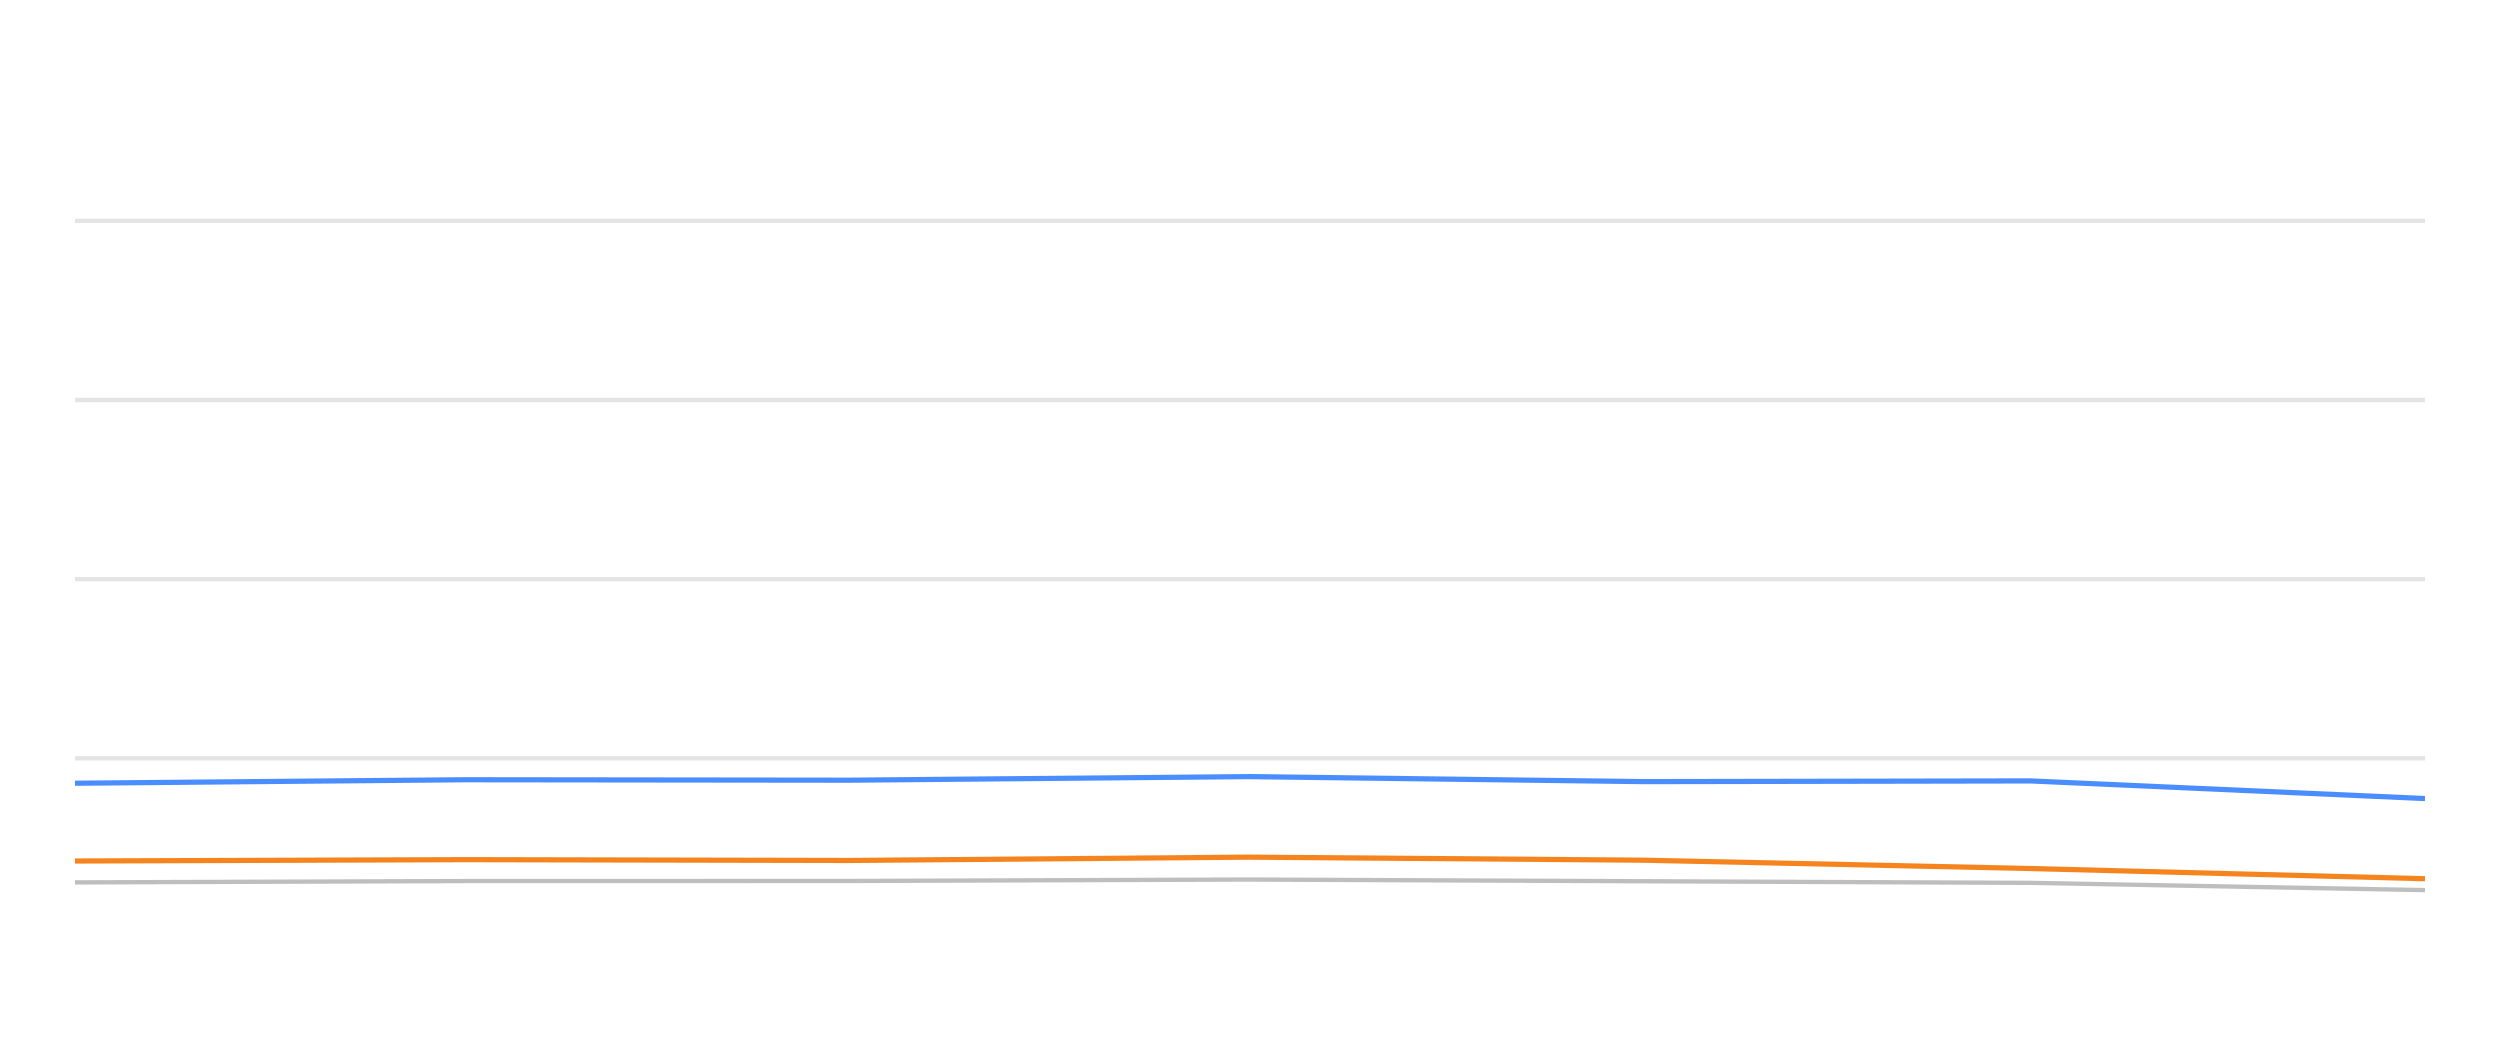
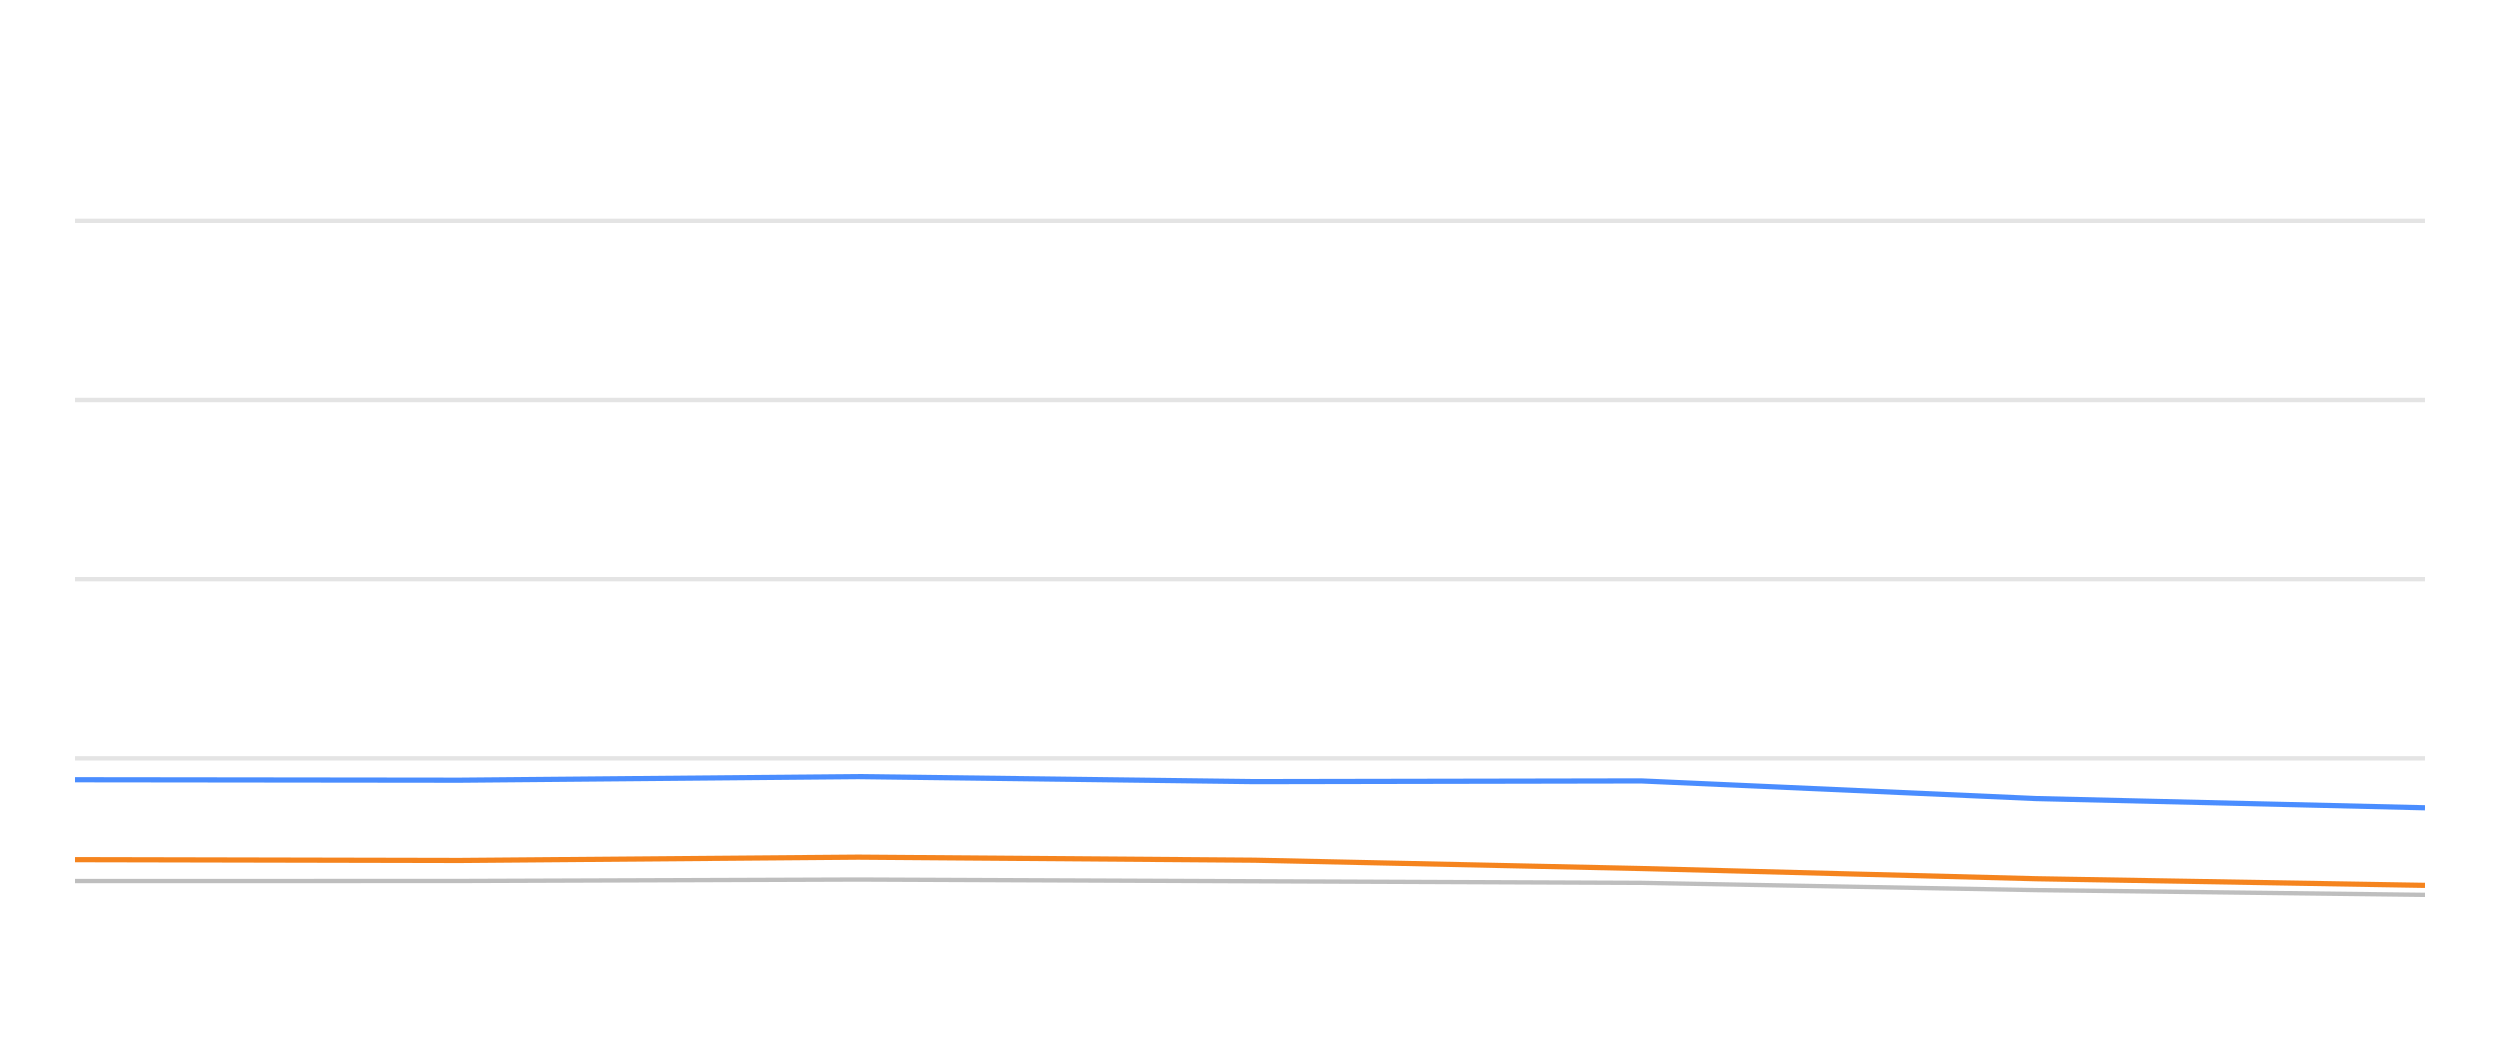
<svg xmlns="http://www.w3.org/2000/svg" width="288pt" height="120pt" viewBox="0 0 288 120" version="1.1">
  <defs>
    <style type="text/css">*{stroke-linejoin: round; stroke-linecap: butt}</style>
  </defs>
  <g id="figure_1">
    <g id="patch_1">
      <path d="M 0 120  L 288 120  L 288 0  L 0 0  L 0 120  z " style="fill: none; opacity: 0" />
    </g>
    <g id="axes_1">
      <g id="patch_2">
        <path d="M 8.64 108  L 279.36 108  L 279.36 4.8  L 8.64 4.8  L 8.64 108  z " style="fill: none" />
      </g>
      <g id="matplotlib.axis_1" />
      <g id="matplotlib.axis_2" />
      <g id="line2d_1">
-         <path d="M 8.64 87.36  L 279.36 87.36  " clip-path="url(#p5fc20ce167)" style="fill: none; stroke: #b2b2b2; stroke-opacity: 0.35; stroke-width: 0.5; stroke-linecap: square" />
+         <path d="M 8.64 87.36  L 279.36 87.36  " clip-path="url(#p275807154b)" style="fill: none; stroke: #b2b2b2; stroke-opacity: 0.35; stroke-width: 0.5; stroke-linecap: square" />
      </g>
      <g id="line2d_2">
-         <path d="M 8.64 66.72  L 279.36 66.72  " clip-path="url(#p5fc20ce167)" style="fill: none; stroke: #b2b2b2; stroke-opacity: 0.35; stroke-width: 0.5; stroke-linecap: square" />
+         <path d="M 8.64 66.72  L 279.36 66.72  " clip-path="url(#p275807154b)" style="fill: none; stroke: #b2b2b2; stroke-opacity: 0.35; stroke-width: 0.5; stroke-linecap: square" />
      </g>
      <g id="line2d_3">
-         <path d="M 8.64 46.08  L 279.36 46.08  " clip-path="url(#p5fc20ce167)" style="fill: none; stroke: #b2b2b2; stroke-opacity: 0.35; stroke-width: 0.5; stroke-linecap: square" />
+         <path d="M 8.64 46.08  L 279.36 46.08  " clip-path="url(#p275807154b)" style="fill: none; stroke: #b2b2b2; stroke-opacity: 0.35; stroke-width: 0.5; stroke-linecap: square" />
      </g>
      <g id="line2d_4">
-         <path d="M 8.64 25.44  L 279.36 25.44  " clip-path="url(#p5fc20ce167)" style="fill: none; stroke: #b2b2b2; stroke-opacity: 0.35; stroke-width: 0.5; stroke-linecap: square" />
+         <path d="M 8.64 25.44  L 279.36 25.44  " clip-path="url(#p275807154b)" style="fill: none; stroke: #b2b2b2; stroke-opacity: 0.35; stroke-width: 0.5; stroke-linecap: square" />
      </g>
      <g id="line2d_5">
-         <path d="M 8.64 101.653  L 53.621 101.498  L 97.921 101.488  L 143.787 101.323  L 189.4 101.519  L 233.906 101.705  L 279.36 102.541  " clip-path="url(#p5fc20ce167)" style="fill: none; stroke: #bebebe; stroke-width: 0.5; stroke-linecap: round" />
+         <path d="M 8.64 101.498  L 52.971 101.488  L 98.868 101.323  L 144.513 101.519  L 189.05 101.705  L 234.535 102.541  L 279.36 103.088  " clip-path="url(#p275807154b)" style="fill: none; stroke: #bebebe; stroke-width: 0.5; stroke-linecap: round" />
      </g>
      <g id="line2d_6">
-         <path d="M 8.64 90.229  L 53.621 89.826  L 97.921 89.878  L 143.787 89.465  L 189.4 90.043  L 233.906 89.961  L 279.36 91.994  " clip-path="url(#p5fc20ce167)" style="fill: none; stroke: #4a8dff; stroke-width: 0.6" />
+         <path d="M 8.64 89.826  L 52.971 89.878  L 98.868 89.465  L 144.513 90.043  L 189.05 89.961  L 234.535 91.994  L 279.36 93.057  " clip-path="url(#p275807154b)" style="fill: none; stroke: #4a8dff; stroke-width: 0.6" />
      </g>
      <g id="line2d_7">
-         <path d="M 8.64 99.187  L 53.621 99.032  L 97.921 99.125  L 143.787 98.743  L 189.4 99.094  L 233.906 100.054  L 279.36 101.23  " clip-path="url(#p5fc20ce167)" style="fill: none; stroke: #f5841e; stroke-width: 0.6" />
+         <path d="M 8.64 99.032  L 52.971 99.125  L 98.868 98.743  L 144.513 99.094  L 189.05 100.054  L 234.535 101.23  L 279.36 101.994  " clip-path="url(#p275807154b)" style="fill: none; stroke: #f5841e; stroke-width: 0.6" />
      </g>
    </g>
  </g>
  <defs>
-     <clipPath id="p5fc20ce167">
+     <clipPath id="p275807154b">
      <rect x="8.64" y="4.8" width="270.72" height="103.2" />
    </clipPath>
  </defs>
</svg>
